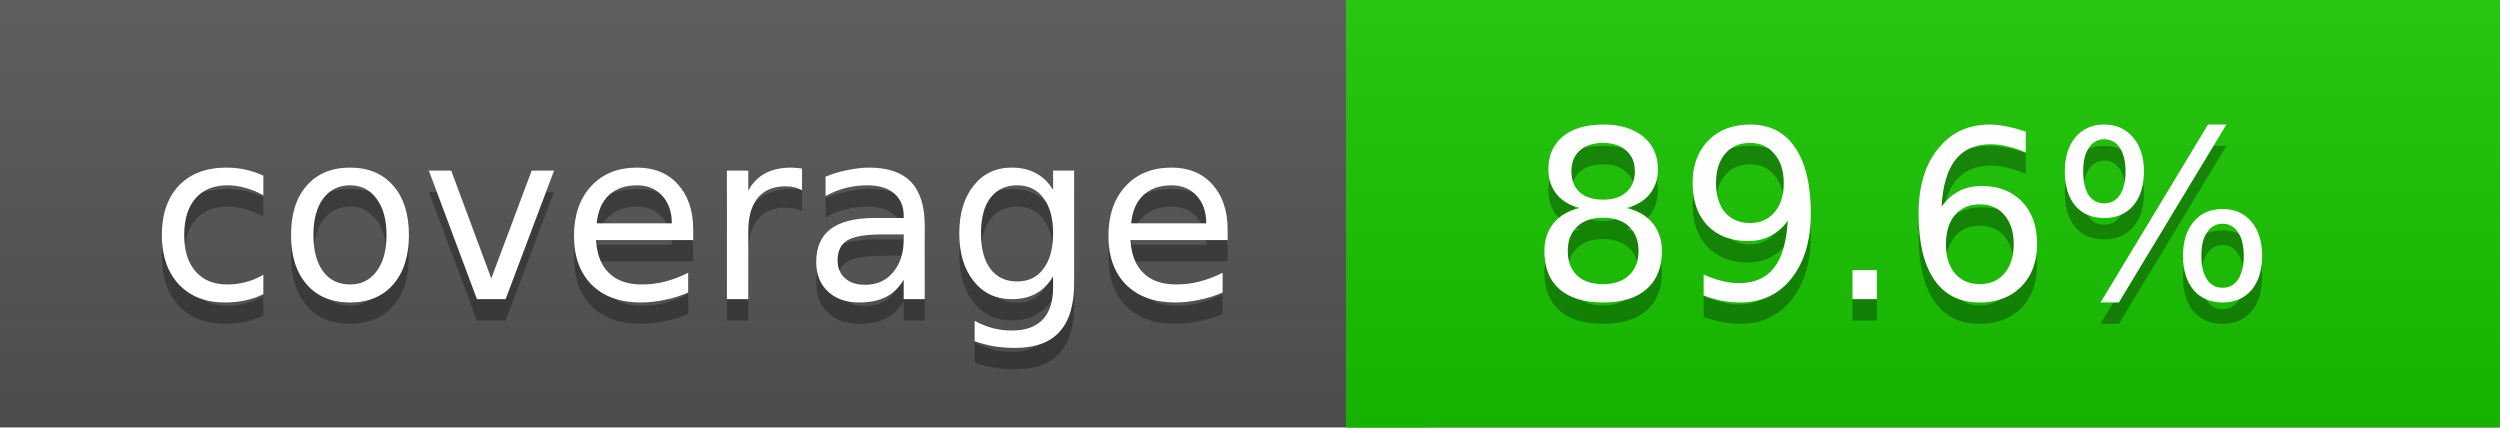
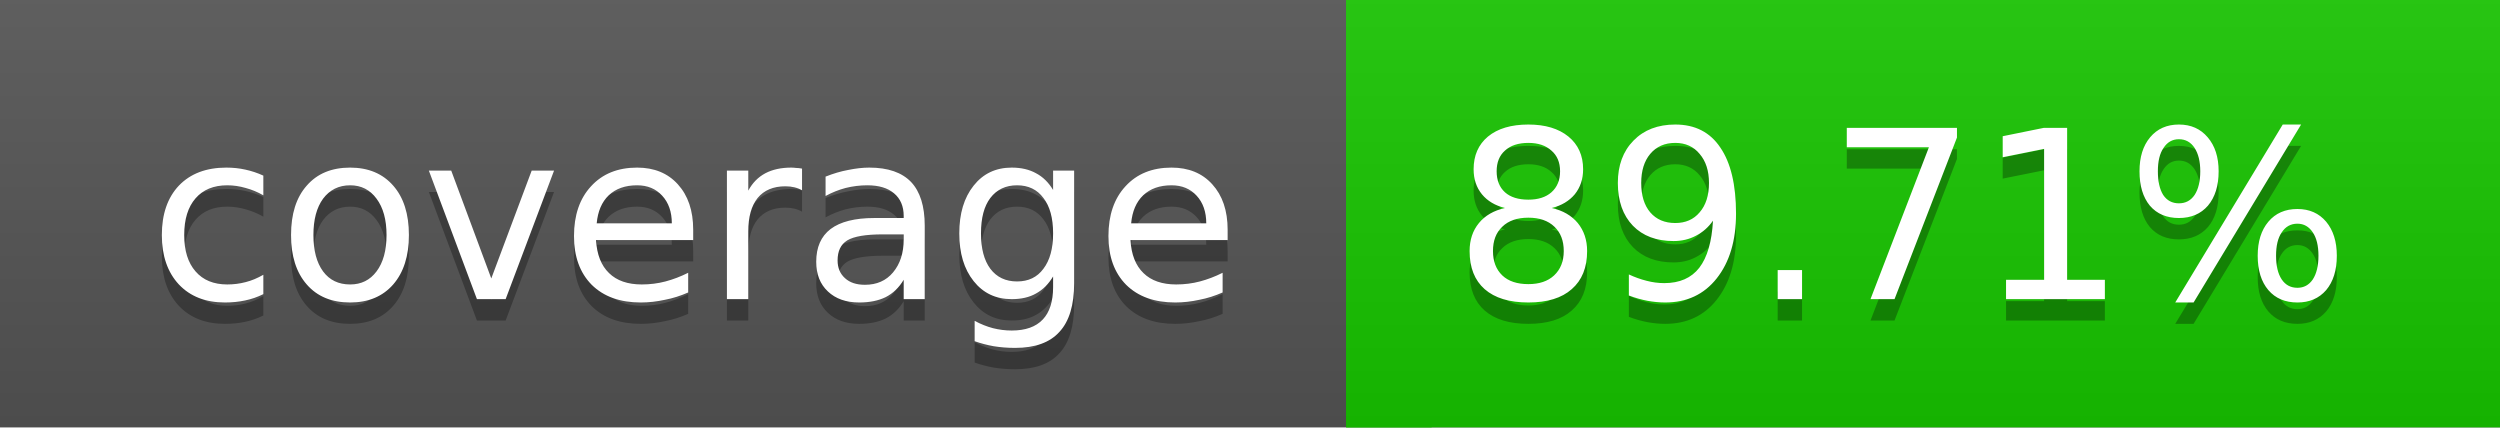
<svg xmlns="http://www.w3.org/2000/svg" width="117" height="20">
  <linearGradient id="a" x2="0" y2="100%">
    <stop offset="0" stop-color="#bbb" stop-opacity=".1" />
    <stop offset="1" stop-opacity=".1" />
  </linearGradient>
  <rect rx="0" width="117" height="20" fill="#555" />
  <rect rx="0" x="63" width="54" height="20" fill="#17c600" />
  <path fill="#17c600" d="M63 0h4v20h-4z" />
  <rect rx="0" width="117" height="20" fill="url(#a)" />
  <g fill="#fff" text-anchor="middle" font-family="DejaVu Sans,Verdana,Geneva,sans-serif" font-size="11">
    <text x="32.5" y="15" fill="#010101" fill-opacity=".3">coverage</text>
    <text x="32.5" y="14">coverage</text>
-     <text x="89" y="15" fill="#010101" fill-opacity=".3">89.6%</text>
-     <text x="89" y="14">89.6%</text>
+     <text x="89" y="15" fill="#010101" fill-opacity=".3">89.71%</text>
+     <text x="89" y="14">89.71%</text>
  </g>
</svg>
